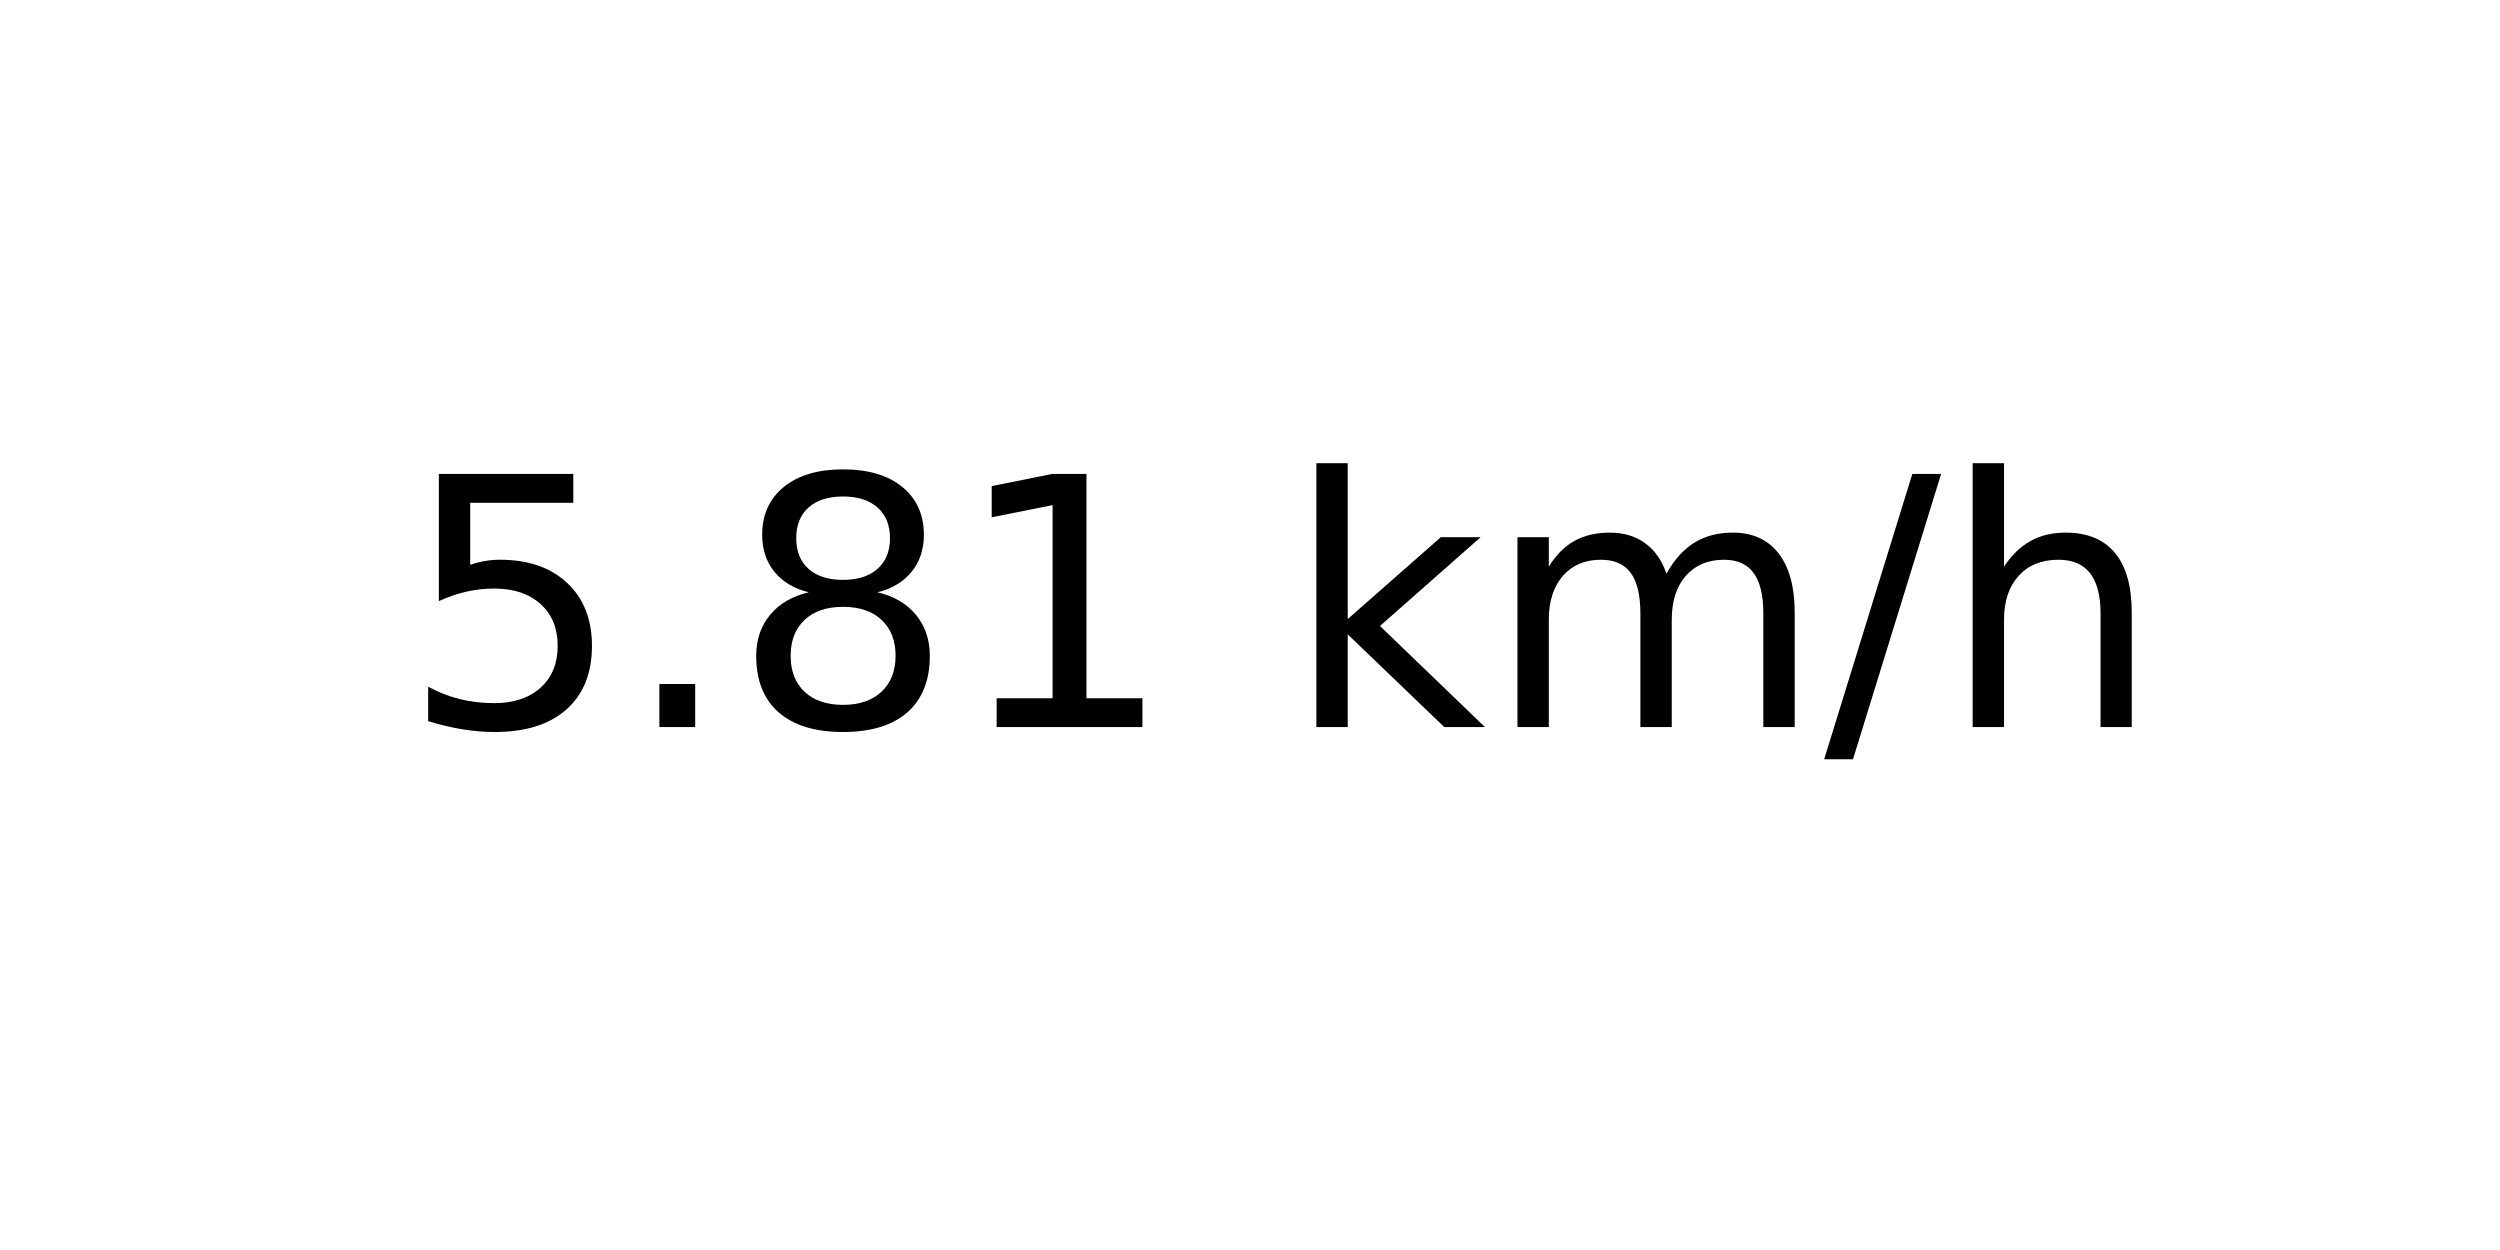
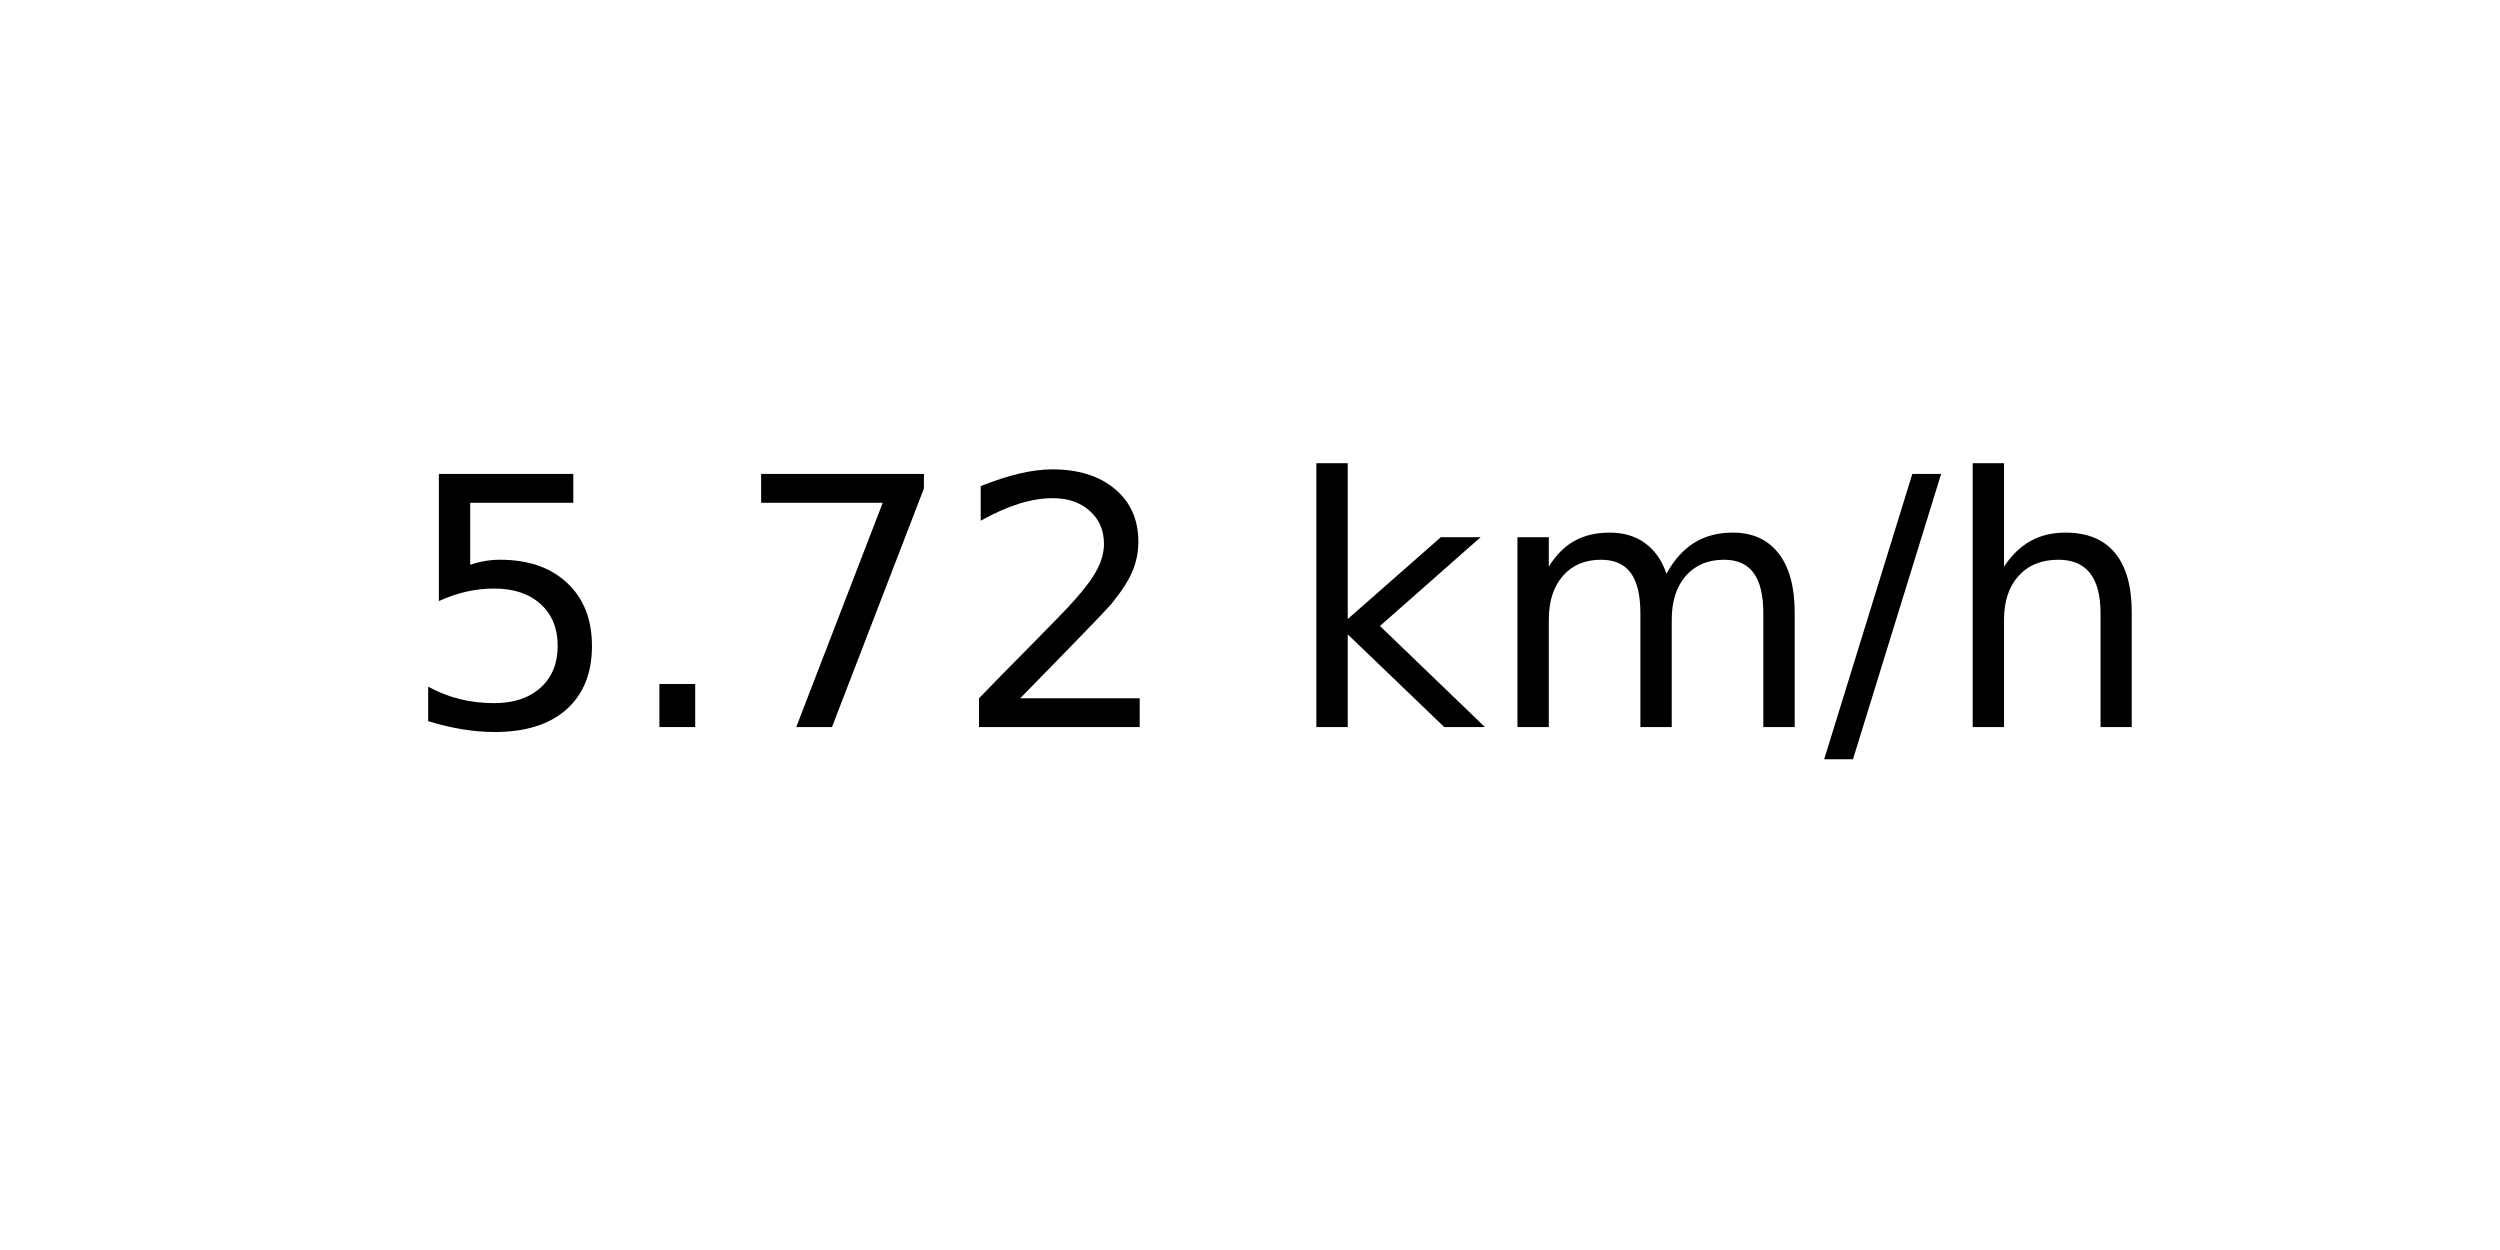
<svg xmlns="http://www.w3.org/2000/svg" xmlns:xlink="http://www.w3.org/1999/xlink" width="72pt" height="36pt" viewBox="0 0 72 36" version="1.1">
  <defs>
    <style type="text/css">*{stroke-linejoin: round; stroke-linecap: butt}</style>
  </defs>
  <g id="figure_1">
    <g id="axes_1">
      <g id="text_1">
        <g transform="translate(11.55937 20.93937) scale(0.1 -0.1)">
          <defs>
            <path id="DejaVuSans-35" d="M 691 4666  L 3169 4666  L 3169 4134  L 1269 4134  L 1269 2991  Q 1406 3038 1543 3061  Q 1681 3084 1819 3084  Q 2600 3084 3056 2656  Q 3513 2228 3513 1497  Q 3513 744 3044 326  Q 2575 -91 1722 -91  Q 1428 -91 1123 -41  Q 819 9 494 109  L 494 744  Q 775 591 1075 516  Q 1375 441 1709 441  Q 2250 441 2565 725  Q 2881 1009 2881 1497  Q 2881 1984 2565 2268  Q 2250 2553 1709 2553  Q 1456 2553 1204 2497  Q 953 2441 691 2322  L 691 4666  z " transform="scale(0.015625)" />
            <path id="DejaVuSans-2e" d="M 684 794  L 1344 794  L 1344 0  L 684 0  L 684 794  z " transform="scale(0.015625)" />
-             <path id="DejaVuSans-38" d="M 2034 2216  Q 1584 2216 1326 1975  Q 1069 1734 1069 1313  Q 1069 891 1326 650  Q 1584 409 2034 409  Q 2484 409 2743 651  Q 3003 894 3003 1313  Q 3003 1734 2745 1975  Q 2488 2216 2034 2216  z M 1403 2484  Q 997 2584 770 2862  Q 544 3141 544 3541  Q 544 4100 942 4425  Q 1341 4750 2034 4750  Q 2731 4750 3128 4425  Q 3525 4100 3525 3541  Q 3525 3141 3298 2862  Q 3072 2584 2669 2484  Q 3125 2378 3379 2068  Q 3634 1759 3634 1313  Q 3634 634 3220 271  Q 2806 -91 2034 -91  Q 1263 -91 848 271  Q 434 634 434 1313  Q 434 1759 690 2068  Q 947 2378 1403 2484  z M 1172 3481  Q 1172 3119 1398 2916  Q 1625 2713 2034 2713  Q 2441 2713 2670 2916  Q 2900 3119 2900 3481  Q 2900 3844 2670 4047  Q 2441 4250 2034 4250  Q 1625 4250 1398 4047  Q 1172 3844 1172 3481  z " transform="scale(0.015625)" />
-             <path id="DejaVuSans-31" d="M 794 531  L 1825 531  L 1825 4091  L 703 3866  L 703 4441  L 1819 4666  L 2450 4666  L 2450 531  L 3481 531  L 3481 0  L 794 0  L 794 531  z " transform="scale(0.015625)" />
+             <path id="DejaVuSans-37" d="M 525 4666  L 3525 4666  L 3525 4397  L 1831 0  L 1172 0  L 2766 4134  L 525 4134  L 525 4666  z " transform="scale(0.015625)" />
+             <path id="DejaVuSans-32" d="M 1228 531  L 3431 531  L 3431 0  L 469 0  L 469 531  Q 828 903 1448 1529  Q 2069 2156 2228 2338  Q 2531 2678 2651 2914  Q 2772 3150 2772 3378  Q 2772 3750 2511 3984  Q 2250 4219 1831 4219  Q 1534 4219 1204 4116  Q 875 4013 500 3803  L 500 4441  Q 881 4594 1212 4672  Q 1544 4750 1819 4750  Q 2544 4750 2975 4387  Q 3406 4025 3406 3419  Q 3406 3131 3298 2873  Q 3191 2616 2906 2266  Q 2828 2175 2409 1742  Q 1991 1309 1228 531  z " transform="scale(0.015625)" />
            <path id="DejaVuSans-20" transform="scale(0.015625)" />
            <path id="DejaVuSans-6b" d="M 581 4863  L 1159 4863  L 1159 1991  L 2875 3500  L 3609 3500  L 1753 1863  L 3688 0  L 2938 0  L 1159 1709  L 1159 0  L 581 0  L 581 4863  z " transform="scale(0.015625)" />
            <path id="DejaVuSans-6d" d="M 3328 2828  Q 3544 3216 3844 3400  Q 4144 3584 4550 3584  Q 5097 3584 5394 3201  Q 5691 2819 5691 2113  L 5691 0  L 5113 0  L 5113 2094  Q 5113 2597 4934 2840  Q 4756 3084 4391 3084  Q 3944 3084 3684 2787  Q 3425 2491 3425 1978  L 3425 0  L 2847 0  L 2847 2094  Q 2847 2600 2669 2842  Q 2491 3084 2119 3084  Q 1678 3084 1418 2786  Q 1159 2488 1159 1978  L 1159 0  L 581 0  L 581 3500  L 1159 3500  L 1159 2956  Q 1356 3278 1631 3431  Q 1906 3584 2284 3584  Q 2666 3584 2933 3390  Q 3200 3197 3328 2828  z " transform="scale(0.015625)" />
            <path id="DejaVuSans-2f" d="M 1625 4666  L 2156 4666  L 531 -594  L 0 -594  L 1625 4666  z " transform="scale(0.015625)" />
            <path id="DejaVuSans-68" d="M 3513 2113  L 3513 0  L 2938 0  L 2938 2094  Q 2938 2591 2744 2837  Q 2550 3084 2163 3084  Q 1697 3084 1428 2787  Q 1159 2491 1159 1978  L 1159 0  L 581 0  L 581 4863  L 1159 4863  L 1159 2956  Q 1366 3272 1645 3428  Q 1925 3584 2291 3584  Q 2894 3584 3203 3211  Q 3513 2838 3513 2113  z " transform="scale(0.015625)" />
          </defs>
          <use xlink:href="#DejaVuSans-35" />
          <use xlink:href="#DejaVuSans-2e" x="63.623" />
-           <use xlink:href="#DejaVuSans-38" x="95.41" />
-           <use xlink:href="#DejaVuSans-31" x="159.033" />
+           <use xlink:href="#DejaVuSans-37" x="95.41" />
+           <use xlink:href="#DejaVuSans-32" x="159.033" />
          <use xlink:href="#DejaVuSans-20" x="222.656" />
          <use xlink:href="#DejaVuSans-6b" x="254.443" />
          <use xlink:href="#DejaVuSans-6d" x="312.354" />
          <use xlink:href="#DejaVuSans-2f" x="409.766" />
          <use xlink:href="#DejaVuSans-68" x="443.457" />
        </g>
      </g>
    </g>
  </g>
</svg>
